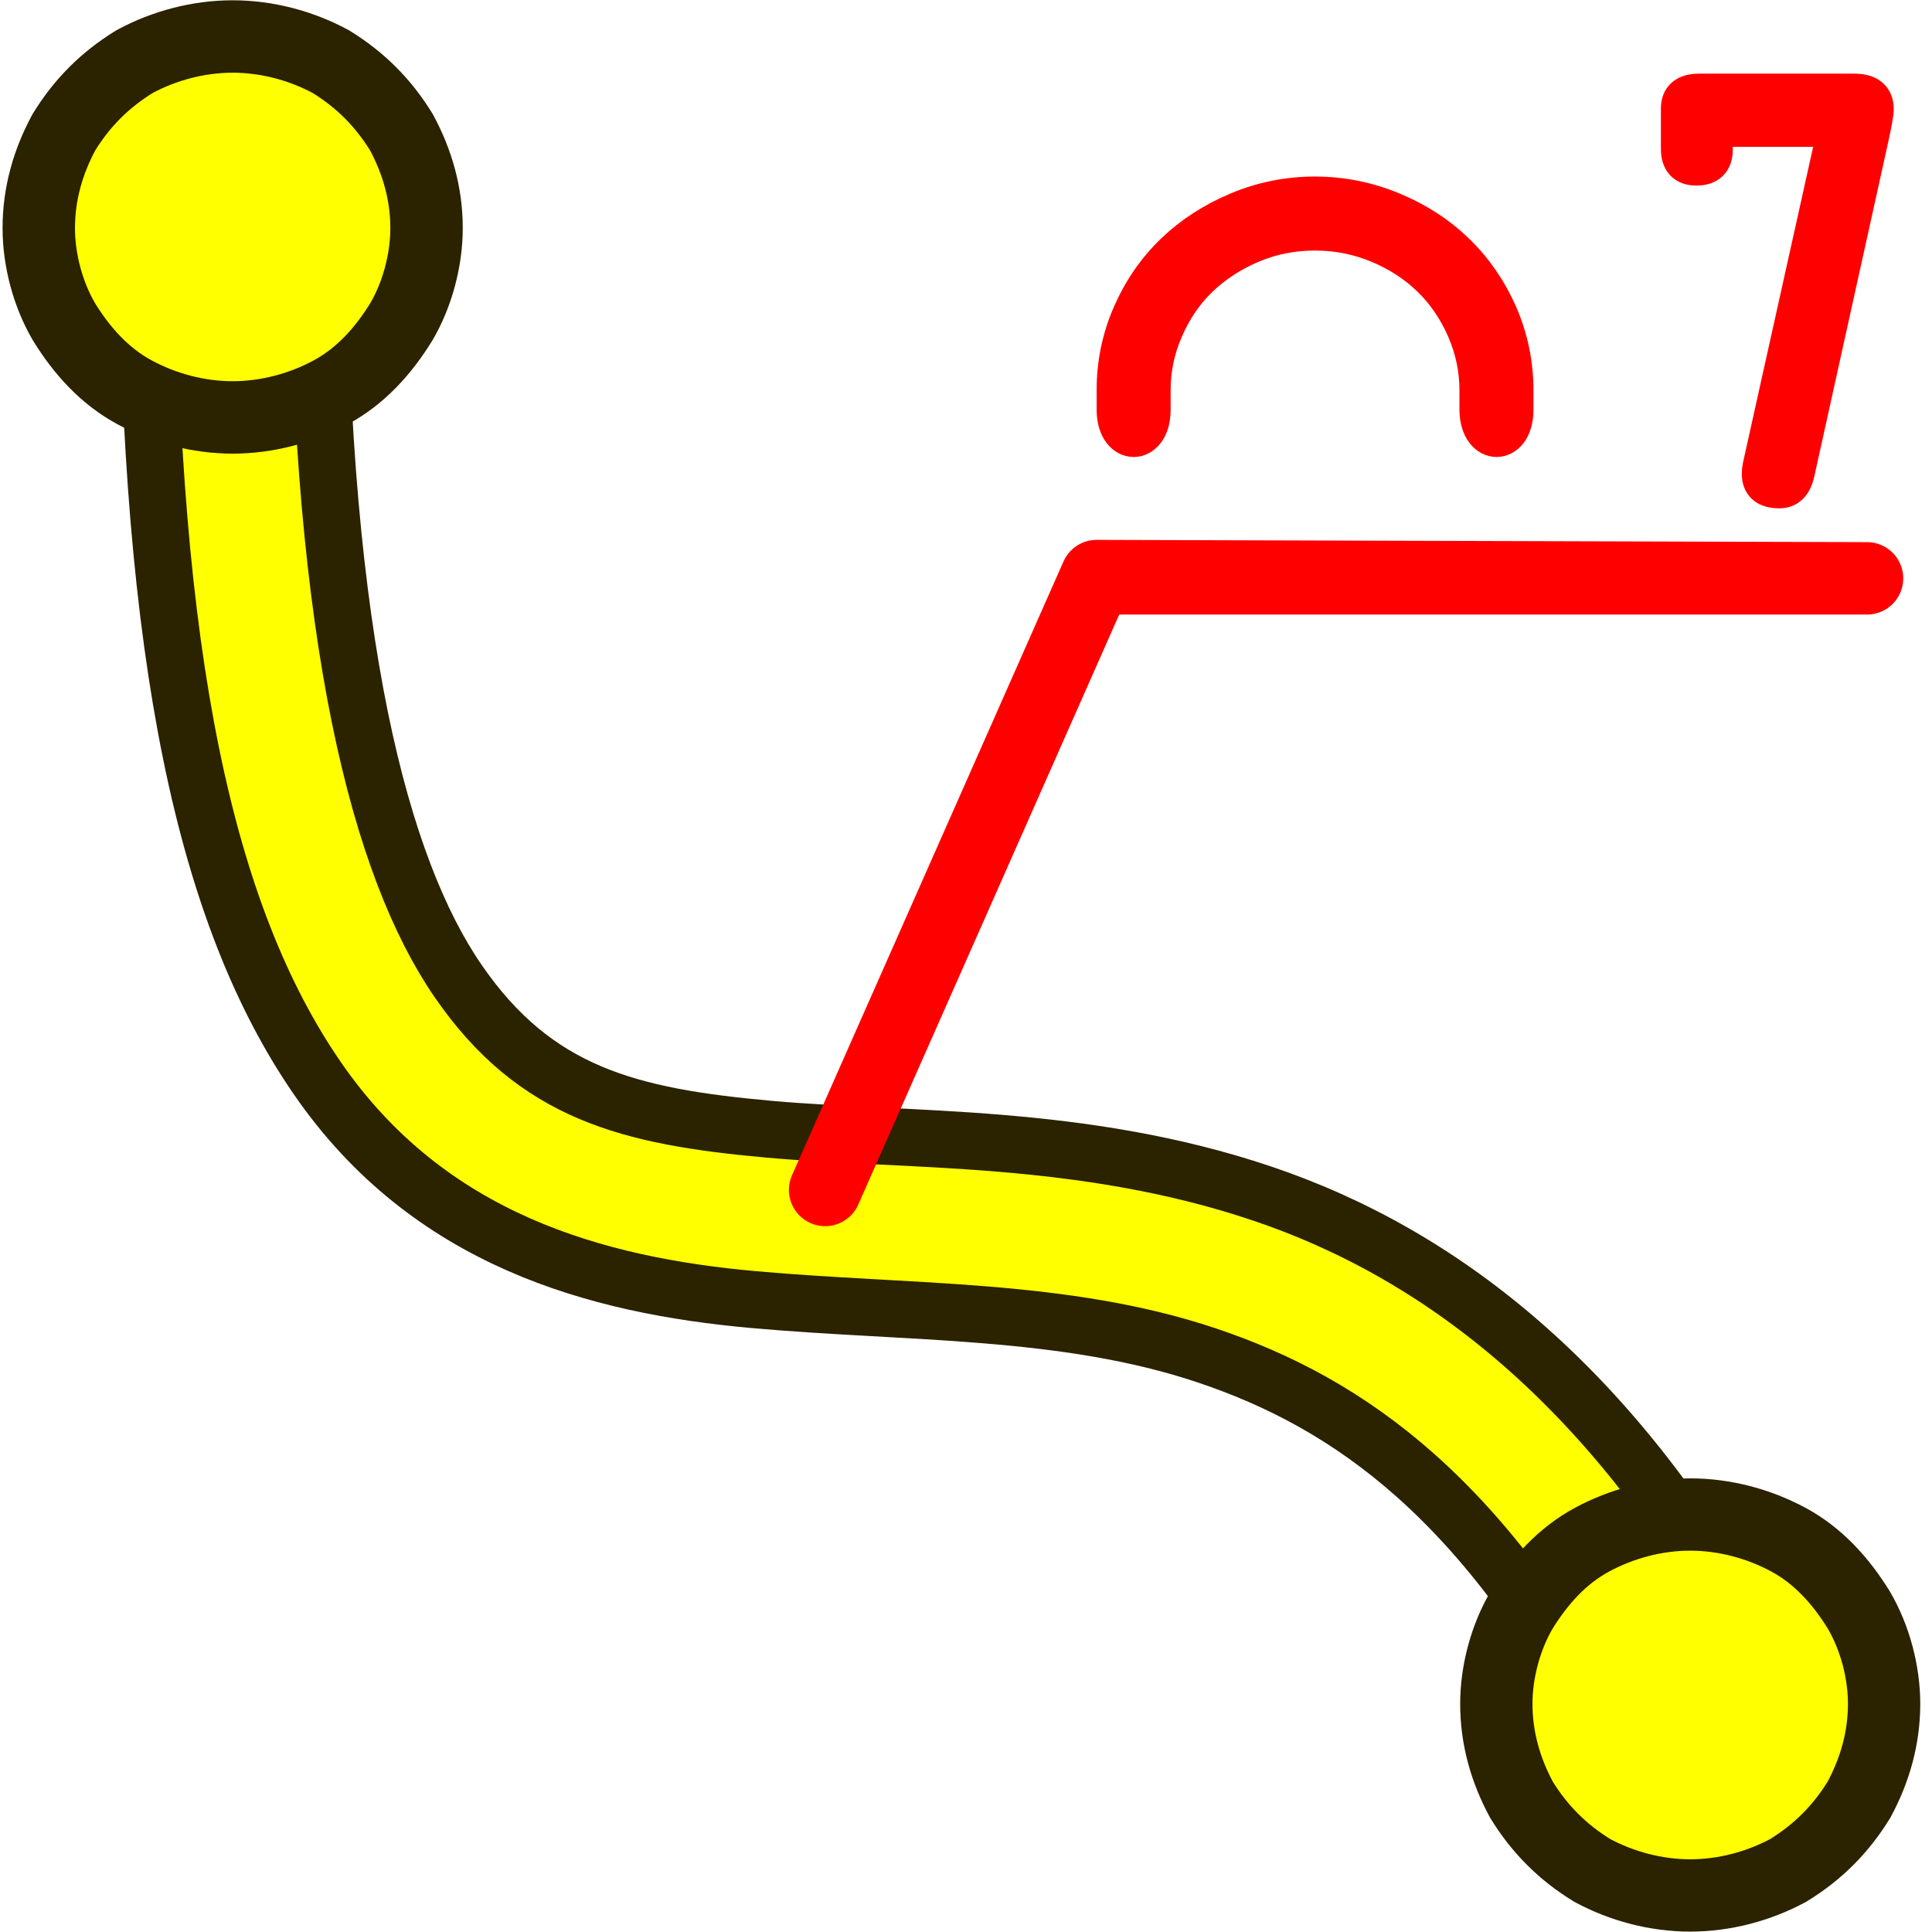
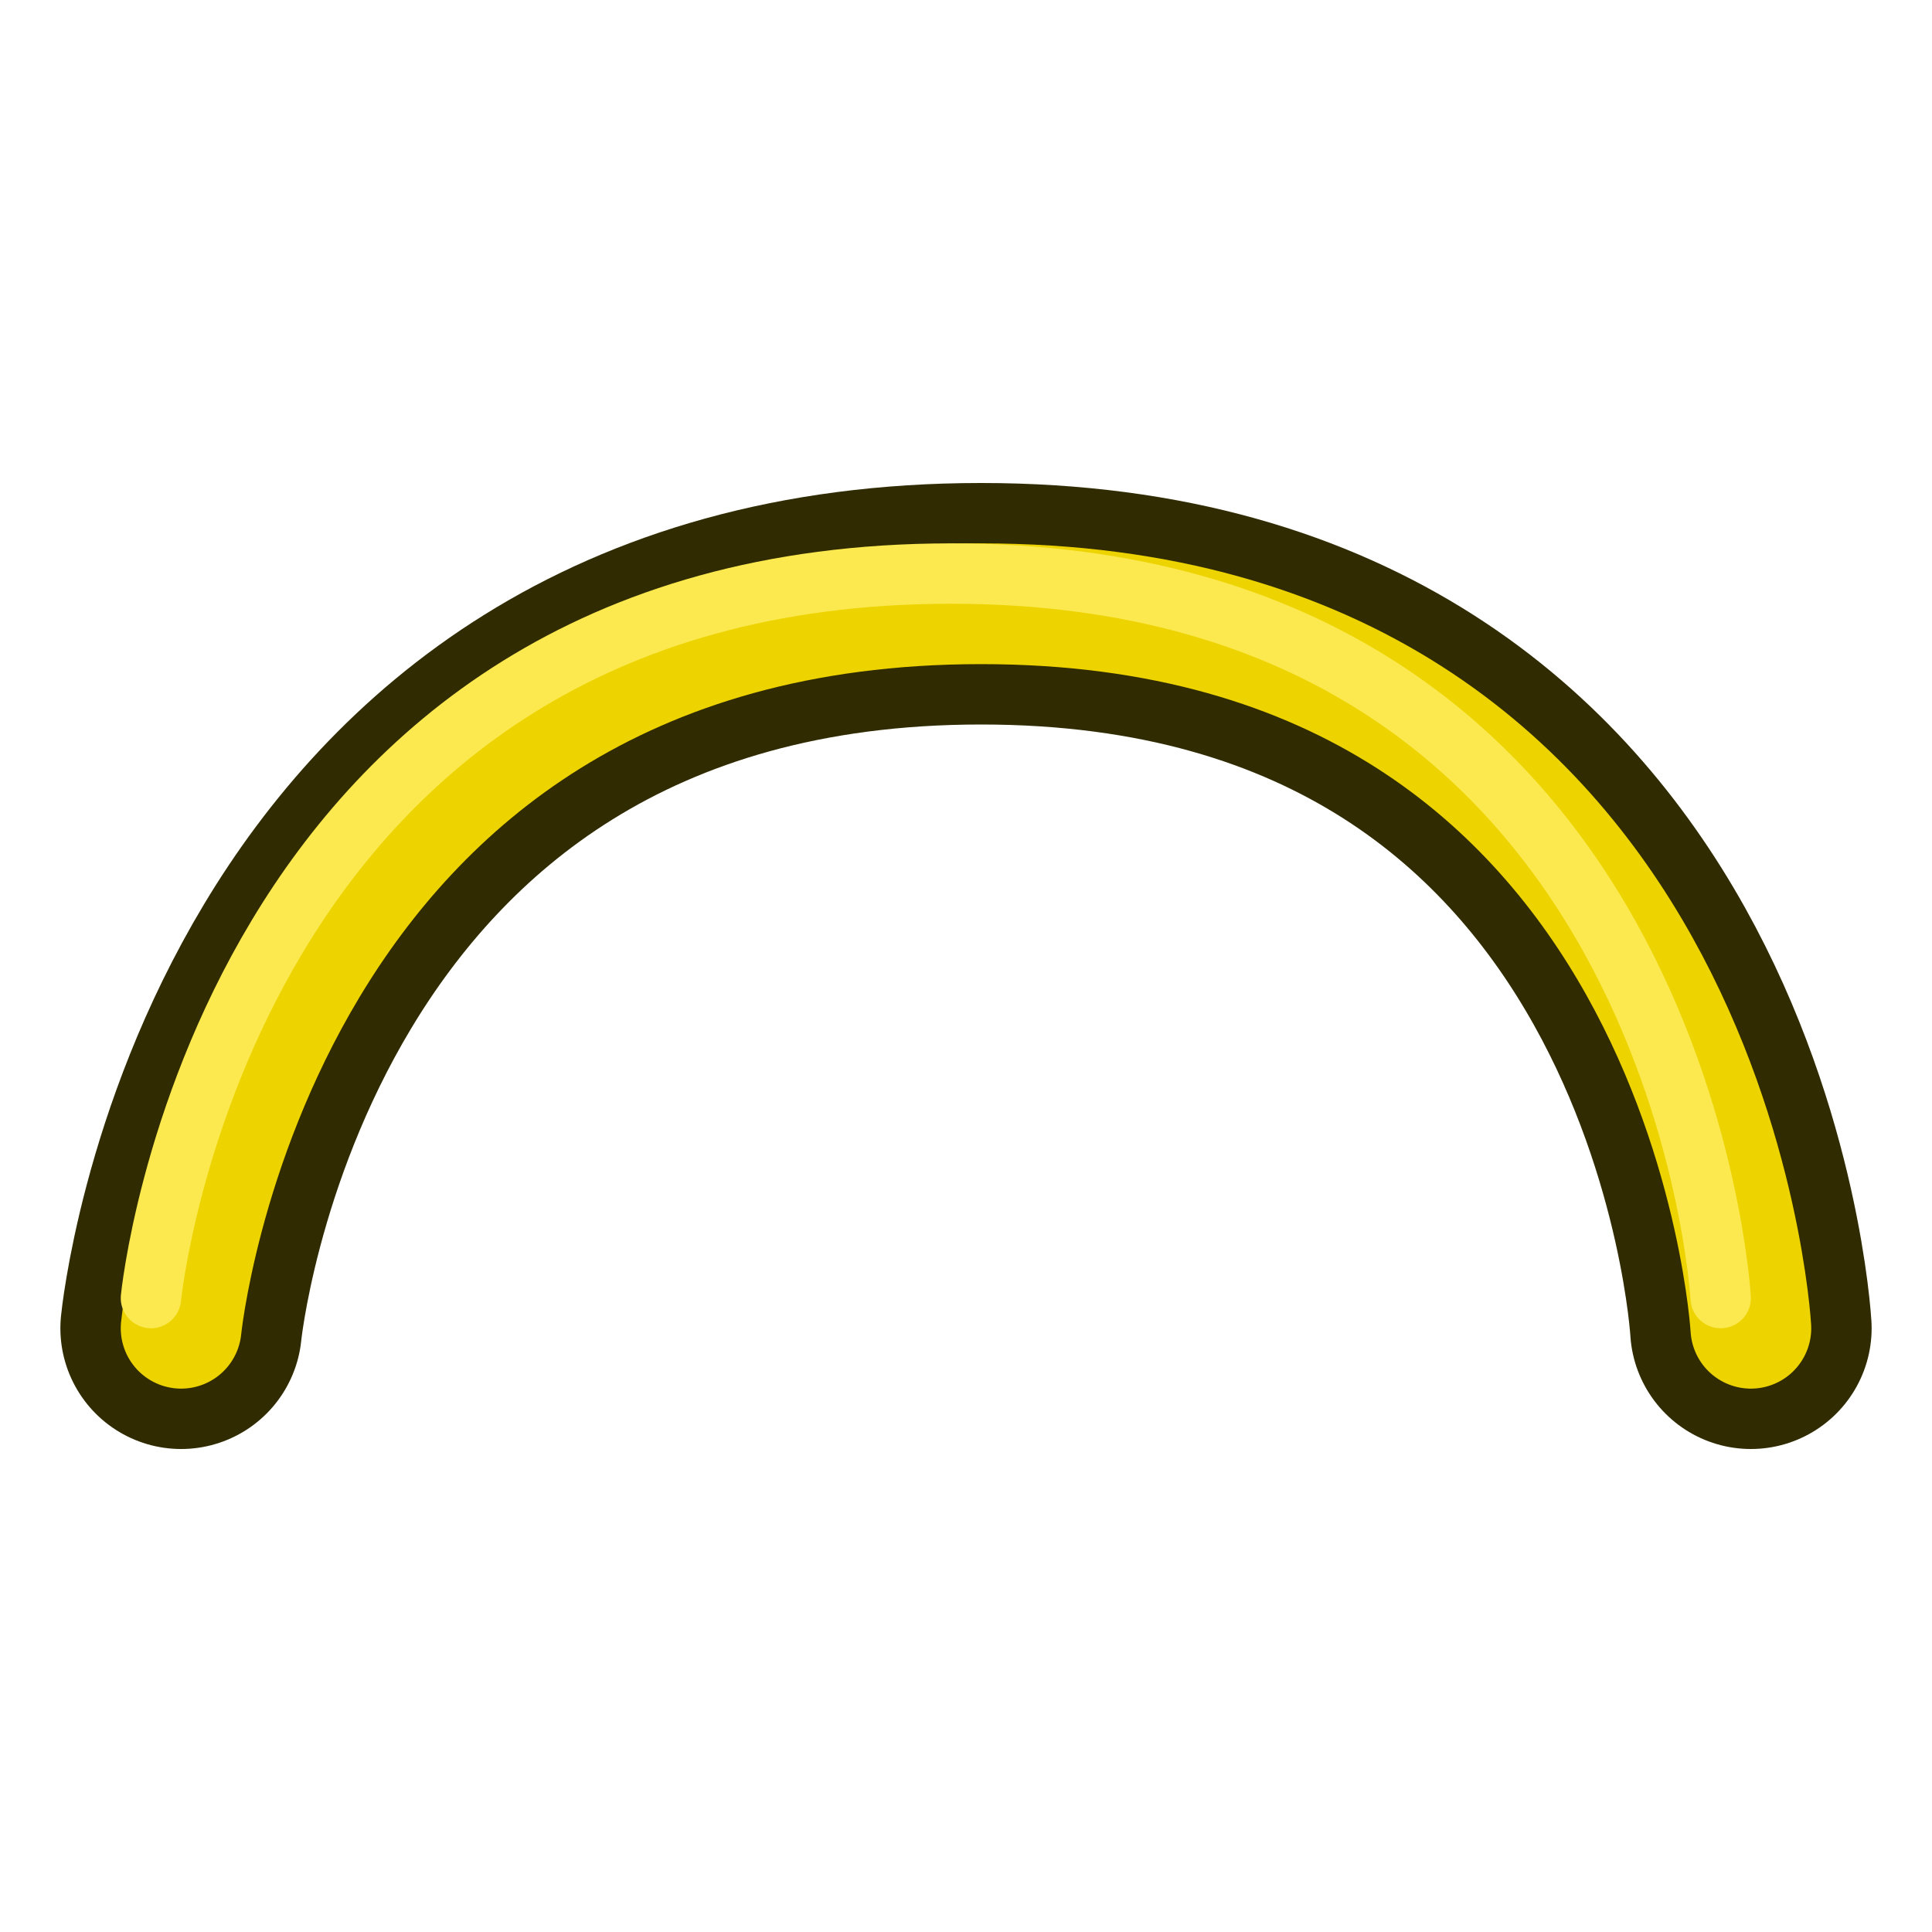
- <svg xmlns="http://www.w3.org/2000/svg" width="32.013" height="32.013" fill-rule="evenodd" stroke-linejoin="round" stroke-width="28.222" preserveAspectRatio="xMidYMid" version="1.2" viewBox="0 0 847 847" xml:space="preserve" id="svg82">
+ <svg xmlns="http://www.w3.org/2000/svg" width="64" height="64" fill-rule="evenodd" stroke-linejoin="round" stroke-width="28.222" preserveAspectRatio="xMidYMid" version="1.2" viewBox="0 0 1693.333 1693.333" xml:space="preserve" id="svg82">
  <defs id="defs59741" />
-   <path style="color:#000000;fill:#ffff00;fill-opacity:1;stroke:#2b2200;stroke-width:25;stroke-linecap:square;stroke-dasharray:none;stroke-opacity:1" d="M 139.307,60.809 64.309,61.193 64.5,98.691 C 65.475,289.072 90.069,401.427 139.061,472.609 c 48.992,71.182 122.68,90.956 191.152,97.127 68.472,6.17 136.505,3.53 199.008,24.535 62.503,21.006 122.385,63.003 178.537,170.559 l 17.355,33.242 66.484,-34.709 -17.355,-33.244 C 711.248,609.458 632.162,549.747 553.111,523.18 474.061,496.613 397.956,500.537 336.943,495.039 275.931,489.541 234.789,479.411 200.842,430.088 166.895,380.765 140.441,282.011 139.5,98.309 Z" id="path1" />
-   <path d="m 655.5,746.975 c 0,-14 4,-29 12,-41 7,-13 18,-24 31,-31 13,-7 28,-11 43,-11 15,0 29,4 42,11 13,7 24,18 31,31 8,12 12,27 12,42 0,14 -4,29 -12,41 -7,13 -18,24 -31,31 -13,7 -27,11 -42,11 -15,0 -30,-4 -43,-11 -13,-7 -24,-18 -31,-31 -8,-12 -12,-27 -12,-41 z" fill="#ffff00" id="path59" />
-   <path d="m 656,746.975 c 0,-14 4,-29 11,-41 8,-13 18,-24 31,-31 13,-7 28,-11 43,-11 15,0 30,4 43,11 13,7 23,18 31,31 7,12 11,27 11,41 0,15 -4,29 -11,42 -8,13 -18,23 -31,31 -13,7 -28,11 -43,11 -15,0 -30,-4 -43,-11 -13,-8 -23,-18 -31,-31 -7,-13 -11,-27 -11,-42 z" fill="none" stroke="#2b2200" stroke-linejoin="miter" stroke-width="32" id="path2099" style="stroke-width:31.7;stroke-dasharray:none" />
-   <path d="M 17,99 C 17,84 21,70 28,57 36,44 46,34 59,26 72,19 87,15 102,15 c 15,0 30,4 43,11 13,8 23,18 31,31 7,13 11,27 11,42 0,14 -4,29 -11,41 -8,13 -18,24 -31,31 -13,7 -28,11 -43,11 C 87,182 72,178 59,171 46,164 36,153 28,140 21,128 17,113 17,99 Z" fill="#ffff00" id="path63" />
-   <path d="M 17,100 C 17,85 21,71 28,58 36,45 46,35 59,27 72,20 87,16 102,16 c 15,0 30,4 43,11 13,8 23,18 31,31 7,13 11,27 11,42 0,14 -4,29 -11,41 -8,13 -18,24 -31,31 -13,7 -28,11 -43,11 C 87,183 72,179 59,172 46,165 36,154 28,141 21,129 17,114 17,100 Z" fill="none" stroke="#2b2200" stroke-linejoin="miter" stroke-width="32" id="path65" style="stroke-width:31.75;stroke-dasharray:none" />
-   <path style="fill:#ff0000;fill-opacity:1;stroke:#ff0000;stroke-width:31.75;stroke-linecap:square;stroke-linejoin:round;stroke-dasharray:none;stroke-opacity:1" d="m 361.737,521.685 118.59,-268.135 338.187,0 -337.749,-0.992 z" id="path11628" />
-   <path d="m 505.707,179.778 c -0.072,17.423 -17.296,17.423 -17.441,0 v -8.72 c 0,-11.782 2.325,-22.983 6.976,-33.603 4.651,-10.62 10.968,-19.766 18.952,-27.44 7.906,-7.596 17.286,-13.681 28.138,-18.255 10.852,-4.573 22.247,-6.86 34.184,-6.86 11.782,0 23.177,2.287 34.184,6.86 10.852,4.496 20.231,10.581 28.138,18.255 7.984,7.751 14.301,16.898 18.952,27.44 4.651,10.697 6.976,21.898 6.976,33.603 v 8.72 c -0.072,17.423 -17.194,17.423 -17.441,0 v -8.72 c 0,-9.147 -1.86,-17.983 -5.581,-26.51 -3.721,-8.527 -8.72,-15.852 -14.999,-21.975 -6.356,-6.201 -13.914,-11.123 -22.673,-14.767 -8.759,-3.643 -17.945,-5.465 -27.556,-5.465 -9.767,0 -18.952,1.822 -27.556,5.465 -8.759,3.721 -16.317,8.643 -22.673,14.767 -6.279,6.046 -11.278,13.371 -14.999,21.975 -3.721,8.449 -5.581,17.286 -5.581,26.51 z M 812.967,39.786 c 6.511,0 9.767,2.713 9.767,8.139 0,1.705 -0.814,6.24 -2.442,13.604 L 788.085,207.218 c -1.163,5.426 -3.837,8.139 -8.023,8.139 -5.969,0 -8.953,-2.558 -8.953,-7.674 0,-1.085 0.116,-2.17 0.349,-3.256 l 32.789,-147.549 h -52.09 v 8.72 c 0,5.504 -2.829,8.255 -8.488,8.255 -5.349,0 -8.023,-2.868 -8.023,-8.604 V 47.576 c 0,-5.193 3.101,-7.79 9.302,-7.79 z" id="text2" style="font-size:238.125px;line-height:1.2;font-family:osifont;-inkscape-font-specification:osifont;fill:#ff0000;stroke:#ff0000;stroke-width:15;stroke-linecap:square;stroke-linejoin:miter" aria-label="⌒ 7" />
+   <g id="g4" transform="translate(0,-52.9163)">
+     <path style="display:inline;fill:none;stroke:#302b00;stroke-width:211.667;stroke-linecap:round;stroke-dasharray:none;paint-order:markers fill stroke" d="m 158.75,1217.083 c 0,0 62.366,-635 701.146,-635 638.78,0 674.687,635 674.687,635" id="path2" />
+     <path style="display:inline;fill:none;stroke:#edd400;stroke-width:105.833;stroke-linecap:round;stroke-dasharray:none;paint-order:markers fill stroke" d="m 158.75,1217.083 c 0,0 62.366,-635 701.146,-635 638.78,0 674.687,635 674.687,635" id="path1" />
+     <path style="display:inline;fill:none;stroke:#fce94f;stroke-width:52.917;stroke-linecap:round;stroke-dasharray:none;paint-order:markers fill stroke" d="m 132.292,1190.625 c 0,0 62.366,-635 701.146,-635 638.78,0 674.687,635 674.687,635" id="path5" />
+   </g>
</svg>
